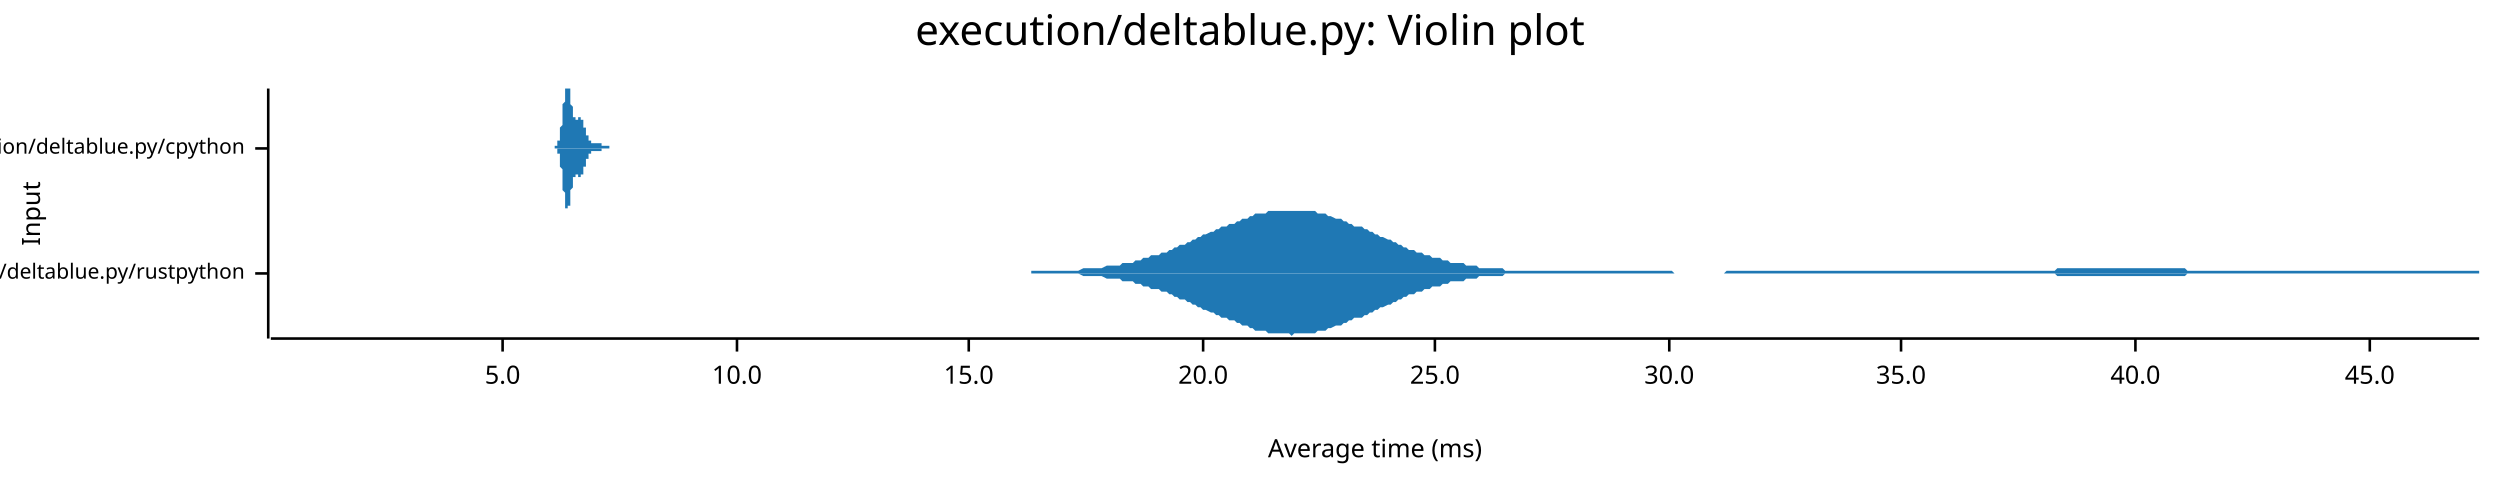
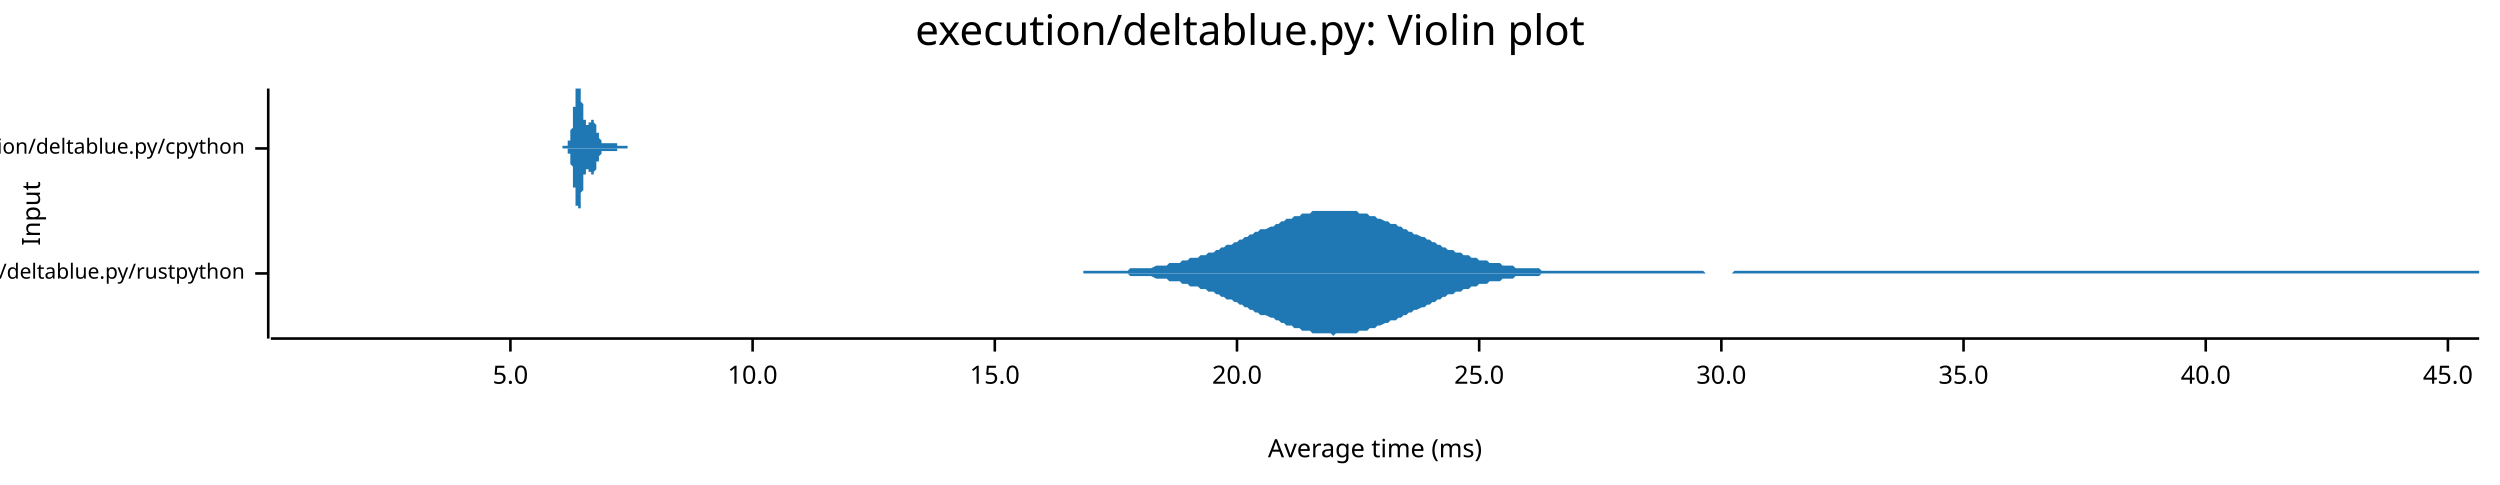
<svg xmlns="http://www.w3.org/2000/svg" width="960" height="186" viewBox="0 0 960 186">
  <text x="480" y="5" dy="0.76em" text-anchor="middle" font-family="sans-serif" font-size="16.129" opacity="1" fill="#000000">
execution/deltablue.py: Violin plot
</text>
  <text x="8" y="82" dy="0.76em" text-anchor="middle" font-family="sans-serif" font-size="9.677" opacity="1" fill="#000000" transform="rotate(270, 8, 82)">
Input
</text>
  <text x="528" y="178" dy="-0.5ex" text-anchor="middle" font-family="sans-serif" font-size="9.677" opacity="1" fill="#000000">
Average time (ms)
</text>
  <polyline fill="none" opacity="1" stroke="#000000" stroke-width="1" points="103,34 103,130 " />
  <text x="94" y="105" dy="0.5ex" text-anchor="end" font-family="sans-serif" font-size="8.065" opacity="1" fill="#000000">
execution/deltablue.py/rustpython
</text>
  <polyline fill="none" opacity="1" stroke="#000000" stroke-width="1" points="98,105 103,105 " />
  <text x="94" y="57" dy="0.5ex" text-anchor="end" font-family="sans-serif" font-size="8.065" opacity="1" fill="#000000">
execution/deltablue.py/cpython
</text>
  <polyline fill="none" opacity="1" stroke="#000000" stroke-width="1" points="98,57 103,57 " />
  <polyline fill="none" opacity="1" stroke="#000000" stroke-width="1" points="104,130 952,130 " />
-   <text x="193" y="140" dy="0.76em" text-anchor="middle" font-family="sans-serif" font-size="9.677" opacity="1" fill="#000000">
+   <text x="196" y="140" dy="0.76em" text-anchor="middle" font-family="sans-serif" font-size="9.677" opacity="1" fill="#000000">
5.0
</text>
-   <polyline fill="none" opacity="1" stroke="#000000" stroke-width="1" points="193,130 193,135 " />
-   <text x="283" y="140" dy="0.76em" text-anchor="middle" font-family="sans-serif" font-size="9.677" opacity="1" fill="#000000">
+   <polyline fill="none" opacity="1" stroke="#000000" stroke-width="1" points="196,130 196,135 " />
+   <text x="289" y="140" dy="0.76em" text-anchor="middle" font-family="sans-serif" font-size="9.677" opacity="1" fill="#000000">
10.0
</text>
-   <polyline fill="none" opacity="1" stroke="#000000" stroke-width="1" points="283,130 283,135 " />
-   <text x="372" y="140" dy="0.76em" text-anchor="middle" font-family="sans-serif" font-size="9.677" opacity="1" fill="#000000">
+   <polyline fill="none" opacity="1" stroke="#000000" stroke-width="1" points="289,130 289,135 " />
+   <text x="382" y="140" dy="0.76em" text-anchor="middle" font-family="sans-serif" font-size="9.677" opacity="1" fill="#000000">
15.0
</text>
-   <polyline fill="none" opacity="1" stroke="#000000" stroke-width="1" points="372,130 372,135 " />
-   <text x="462" y="140" dy="0.76em" text-anchor="middle" font-family="sans-serif" font-size="9.677" opacity="1" fill="#000000">
+   <polyline fill="none" opacity="1" stroke="#000000" stroke-width="1" points="382,130 382,135 " />
+   <text x="475" y="140" dy="0.76em" text-anchor="middle" font-family="sans-serif" font-size="9.677" opacity="1" fill="#000000">
20.0
</text>
-   <polyline fill="none" opacity="1" stroke="#000000" stroke-width="1" points="462,130 462,135 " />
-   <text x="551" y="140" dy="0.76em" text-anchor="middle" font-family="sans-serif" font-size="9.677" opacity="1" fill="#000000">
+   <polyline fill="none" opacity="1" stroke="#000000" stroke-width="1" points="475,130 475,135 " />
+   <text x="568" y="140" dy="0.76em" text-anchor="middle" font-family="sans-serif" font-size="9.677" opacity="1" fill="#000000">
25.0
</text>
-   <polyline fill="none" opacity="1" stroke="#000000" stroke-width="1" points="551,130 551,135 " />
-   <text x="641" y="140" dy="0.76em" text-anchor="middle" font-family="sans-serif" font-size="9.677" opacity="1" fill="#000000">
+   <polyline fill="none" opacity="1" stroke="#000000" stroke-width="1" points="568,130 568,135 " />
+   <text x="661" y="140" dy="0.76em" text-anchor="middle" font-family="sans-serif" font-size="9.677" opacity="1" fill="#000000">
30.0
</text>
-   <polyline fill="none" opacity="1" stroke="#000000" stroke-width="1" points="641,130 641,135 " />
-   <text x="730" y="140" dy="0.76em" text-anchor="middle" font-family="sans-serif" font-size="9.677" opacity="1" fill="#000000">
+   <polyline fill="none" opacity="1" stroke="#000000" stroke-width="1" points="661,130 661,135 " />
+   <text x="754" y="140" dy="0.76em" text-anchor="middle" font-family="sans-serif" font-size="9.677" opacity="1" fill="#000000">
35.0
</text>
-   <polyline fill="none" opacity="1" stroke="#000000" stroke-width="1" points="730,130 730,135 " />
-   <text x="820" y="140" dy="0.76em" text-anchor="middle" font-family="sans-serif" font-size="9.677" opacity="1" fill="#000000">
+   <polyline fill="none" opacity="1" stroke="#000000" stroke-width="1" points="754,130 754,135 " />
+   <text x="847" y="140" dy="0.76em" text-anchor="middle" font-family="sans-serif" font-size="9.677" opacity="1" fill="#000000">
40.0
</text>
-   <polyline fill="none" opacity="1" stroke="#000000" stroke-width="1" points="820,130 820,135 " />
-   <text x="910" y="140" dy="0.76em" text-anchor="middle" font-family="sans-serif" font-size="9.677" opacity="1" fill="#000000">
+   <polyline fill="none" opacity="1" stroke="#000000" stroke-width="1" points="847,130 847,135 " />
+   <text x="940" y="140" dy="0.76em" text-anchor="middle" font-family="sans-serif" font-size="9.677" opacity="1" fill="#000000">
45.0
</text>
-   <polyline fill="none" opacity="1" stroke="#000000" stroke-width="1" points="910,130 910,135 " />
-   <polygon opacity="1" fill="#1F78B4" points="396,104 397,104 398,104 399,104 400,104 401,104 402,104 403,104 404,104 406,104 407,104 408,104 409,104 410,104 411,104 412,104 413,104 414,104 416,103 417,103 418,103 419,103 420,103 421,103 422,103 423,103 425,102 426,102 427,102 428,102 429,102 430,102 431,101 432,101 433,101 435,101 436,100 437,100 438,100 439,99 440,99 441,99 442,98 443,98 445,98 446,97 447,97 448,97 449,96 450,96 451,95 452,95 453,94 455,94 456,93 457,93 458,92 459,92 460,91 461,91 462,90 463,90 465,89 466,89 467,88 468,88 469,87 470,87 471,87 472,86 474,86 475,85 476,85 477,84 478,84 479,84 480,83 481,83 482,82 484,82 485,82 486,82 487,81 488,81 489,81 490,81 491,81 492,81 494,81 495,81 496,81 497,81 498,81 499,81 500,81 501,81 502,81 504,81 505,81 506,82 507,82 508,82 509,82 510,83 511,83 513,84 514,84 515,84 516,85 517,85 518,86 519,86 520,87 521,87 523,87 524,88 525,88 526,89 527,89 528,90 529,90 530,91 531,91 533,92 534,92 535,93 536,93 537,94 538,94 539,95 540,95 541,96 543,96 544,97 545,97 546,97 547,98 548,98 549,98 550,99 552,99 553,99 554,100 555,100 556,100 557,101 558,101 559,101 560,101 562,101 563,102 564,102 565,102 566,102 567,102 568,103 569,103 570,103 572,103 573,103 574,103 575,103 576,103 577,103 578,104 579,104 580,104 582,104 583,104 584,104 585,104 586,104 587,104 588,104 589,104 591,104 592,104 593,104 594,104 595,104 596,104 597,104 598,104 599,104 601,104 602,104 603,104 604,104 605,104 606,104 607,104 608,104 609,104 611,104 612,104 613,104 614,104 615,104 616,104 617,104 618,104 619,104 621,104 622,104 623,104 624,104 625,104 626,104 627,104 628,104 630,104 631,104 632,104 633,104 634,104 635,104 636,104 637,104 638,104 640,104 641,104 642,104 643,105 644,105 645,105 646,105 647,105 648,105 650,105 651,105 652,105 653,105 654,105 655,105 656,105 657,105 658,105 660,105 661,105 662,105 663,104 664,104 665,104 666,104 667,104 669,104 670,104 671,104 672,104 673,104 674,104 675,104 676,104 677,104 679,104 680,104 681,104 682,104 683,104 684,104 685,104 686,104 687,104 689,104 690,104 691,104 692,104 693,104 694,104 695,104 696,104 697,104 699,104 700,104 701,104 702,104 703,104 704,104 705,104 706,104 707,104 709,104 710,104 711,104 712,104 713,104 714,104 715,104 716,104 718,104 719,104 720,104 721,104 722,104 723,104 724,104 725,104 726,104 728,104 729,104 730,104 731,104 732,104 733,104 734,104 735,104 736,104 738,104 739,104 740,104 741,104 742,104 743,104 744,104 745,104 746,104 748,104 749,104 750,104 751,104 752,104 753,104 754,104 755,104 757,104 758,104 759,104 760,104 761,104 762,104 763,104 764,104 765,104 767,104 768,104 769,104 770,104 771,104 772,104 773,104 774,104 775,104 777,104 778,104 779,104 780,104 781,104 782,104 783,104 784,104 785,104 787,104 788,104 789,104 790,103 791,103 792,103 793,103 794,103 796,103 797,103 798,103 799,103 800,103 801,103 802,103 803,103 804,103 806,103 807,103 808,103 809,103 810,103 811,103 812,103 813,103 814,103 816,103 817,103 818,103 819,103 820,103 821,103 822,103 823,103 824,103 826,103 827,103 828,103 829,103 830,103 831,103 832,103 833,103 835,103 836,103 837,103 838,103 839,103 840,104 841,104 842,104 843,104 845,104 846,104 847,104 848,104 849,104 850,104 851,104 852,104 853,104 855,104 856,104 857,104 858,104 859,104 860,104 861,104 862,104 863,104 865,104 866,104 867,104 868,104 869,104 870,104 871,104 872,104 874,104 875,104 876,104 877,104 878,104 879,104 880,104 881,104 882,104 884,104 885,104 886,104 887,104 888,104 889,104 890,104 891,104 892,104 894,104 895,104 896,104 897,104 898,104 899,104 900,104 901,104 902,104 904,104 905,104 906,104 907,104 908,104 909,104 910,104 911,104 913,104 914,104 915,104 916,104 917,104 918,104 919,104 920,104 921,104 923,104 924,104 925,104 926,104 927,104 928,104 929,104 930,104 931,104 933,104 934,104 935,104 936,104 937,104 938,104 939,104 940,104 941,104 943,104 944,104 945,104 946,104 947,104 948,104 949,104 950,104 952,104 952,105 396,105 " />
-   <polygon opacity="1" fill="#1F78B4" points="396,105 397,105 398,105 399,105 400,105 401,105 402,105 403,105 404,105 406,105 407,105 408,105 409,105 410,105 411,105 412,105 413,105 414,105 416,106 417,106 418,106 419,106 420,106 421,106 422,106 423,106 425,107 426,107 427,107 428,107 429,107 430,107 431,108 432,108 433,108 435,108 436,109 437,109 438,109 439,110 440,110 441,110 442,111 443,111 445,111 446,112 447,112 448,112 449,113 450,113 451,114 452,114 453,115 455,115 456,116 457,116 458,117 459,117 460,118 461,118 462,119 463,119 465,120 466,120 467,121 468,121 469,122 470,122 471,122 472,123 474,123 475,124 476,124 477,125 478,125 479,125 480,126 481,126 482,127 484,127 485,127 486,127 487,128 488,128 489,128 490,128 491,128 492,128 494,128 495,128 496,129 497,128 498,128 499,128 500,128 501,128 502,128 504,128 505,128 506,127 507,127 508,127 509,127 510,126 511,126 513,125 514,125 515,125 516,124 517,124 518,123 519,123 520,122 521,122 523,122 524,121 525,121 526,120 527,120 528,119 529,119 530,118 531,118 533,117 534,117 535,116 536,116 537,115 538,115 539,114 540,114 541,113 543,113 544,112 545,112 546,112 547,111 548,111 549,111 550,110 552,110 553,110 554,109 555,109 556,109 557,108 558,108 559,108 560,108 562,108 563,107 564,107 565,107 566,107 567,107 568,106 569,106 570,106 572,106 573,106 574,106 575,106 576,106 577,106 578,105 579,105 580,105 582,105 583,105 584,105 585,105 586,105 587,105 588,105 589,105 591,105 592,105 593,105 594,105 595,105 596,105 597,105 598,105 599,105 601,105 602,105 603,105 604,105 605,105 606,105 607,105 608,105 609,105 611,105 612,105 613,105 614,105 615,105 616,105 617,105 618,105 619,105 621,105 622,105 623,105 624,105 625,105 626,105 627,105 628,105 630,105 631,105 632,105 633,105 634,105 635,105 636,105 637,105 638,105 640,105 641,105 642,105 643,105 644,105 645,105 646,105 647,105 648,105 650,105 651,105 652,105 653,105 654,105 655,105 656,105 657,105 658,105 660,105 661,105 662,105 663,105 664,105 665,105 666,105 667,105 669,105 670,105 671,105 672,105 673,105 674,105 675,105 676,105 677,105 679,105 680,105 681,105 682,105 683,105 684,105 685,105 686,105 687,105 689,105 690,105 691,105 692,105 693,105 694,105 695,105 696,105 697,105 699,105 700,105 701,105 702,105 703,105 704,105 705,105 706,105 707,105 709,105 710,105 711,105 712,105 713,105 714,105 715,105 716,105 718,105 719,105 720,105 721,105 722,105 723,105 724,105 725,105 726,105 728,105 729,105 730,105 731,105 732,105 733,105 734,105 735,105 736,105 738,105 739,105 740,105 741,105 742,105 743,105 744,105 745,105 746,105 748,105 749,105 750,105 751,105 752,105 753,105 754,105 755,105 757,105 758,105 759,105 760,105 761,105 762,105 763,105 764,105 765,105 767,105 768,105 769,105 770,105 771,105 772,105 773,105 774,105 775,105 777,105 778,105 779,105 780,105 781,105 782,105 783,105 784,105 785,105 787,105 788,105 789,105 790,106 791,106 792,106 793,106 794,106 796,106 797,106 798,106 799,106 800,106 801,106 802,106 803,106 804,106 806,106 807,106 808,106 809,106 810,106 811,106 812,106 813,106 814,106 816,106 817,106 818,106 819,106 820,106 821,106 822,106 823,106 824,106 826,106 827,106 828,106 829,106 830,106 831,106 832,106 833,106 835,106 836,106 837,106 838,106 839,106 840,105 841,105 842,105 843,105 845,105 846,105 847,105 848,105 849,105 850,105 851,105 852,105 853,105 855,105 856,105 857,105 858,105 859,105 860,105 861,105 862,105 863,105 865,105 866,105 867,105 868,105 869,105 870,105 871,105 872,105 874,105 875,105 876,105 877,105 878,105 879,105 880,105 881,105 882,105 884,105 885,105 886,105 887,105 888,105 889,105 890,105 891,105 892,105 894,105 895,105 896,105 897,105 898,105 899,105 900,105 901,105 902,105 904,105 905,105 906,105 907,105 908,105 909,105 910,105 911,105 913,105 914,105 915,105 916,105 917,105 918,105 919,105 920,105 921,105 923,105 924,105 925,105 926,105 927,105 928,105 929,105 930,105 931,105 933,105 934,105 935,105 936,105 937,105 938,105 939,105 940,105 941,105 943,105 944,105 945,105 946,105 947,105 948,105 949,105 950,105 952,105 952,105 396,105 " />
-   <polygon opacity="1" fill="#1F78B4" points="213,56 213,56 213,56 213,56 213,56 213,56 213,56 213,56 213,56 213,56 213,56 213,56 213,56 213,56 213,56 213,56 213,56 213,56 213,56 213,56 213,56 214,56 214,56 214,56 214,56 214,56 214,56 214,56 214,56 214,56 214,56 214,56 214,55 214,55 214,55 214,55 214,55 214,55 214,55 214,55 214,55 214,55 214,54 214,54 215,54 215,54 215,54 215,54 215,53 215,53 215,53 215,53 215,53 215,52 215,52 215,52 215,52 215,51 215,51 215,51 215,51 215,50 215,50 215,50 215,49 215,49 215,49 216,48 216,48 216,48 216,47 216,47 216,47 216,46 216,46 216,45 216,45 216,45 216,44 216,44 216,43 216,43 216,42 216,42 216,42 216,41 216,41 216,40 216,40 216,40 217,39 217,39 217,38 217,38 217,38 217,37 217,37 217,37 217,36 217,36 217,36 217,35 217,35 217,35 217,35 217,34 217,34 217,34 217,34 217,34 217,34 217,34 217,34 218,34 218,34 218,34 218,34 218,34 218,34 218,34 218,34 218,34 218,34 218,34 218,34 218,34 218,34 218,34 218,34 218,34 218,34 218,34 218,34 218,34 218,34 219,34 219,35 219,35 219,35 219,35 219,35 219,36 219,36 219,36 219,37 219,37 219,37 219,37 219,38 219,38 219,38 219,39 219,39 219,39 219,39 219,40 219,40 219,40 220,41 220,41 220,41 220,41 220,42 220,42 220,42 220,42 220,43 220,43 220,43 220,43 220,43 220,44 220,44 220,44 220,44 220,44 220,44 220,45 220,45 220,45 220,45 221,45 221,45 221,45 221,45 221,45 221,46 221,46 221,46 221,46 221,46 221,46 221,46 221,46 221,46 221,46 221,46 221,46 221,46 221,46 221,46 221,46 221,46 221,46 222,46 222,46 222,46 222,46 222,46 222,46 222,45 222,45 222,45 222,45 222,45 222,45 222,45 222,45 222,45 222,45 222,45 222,45 222,45 222,45 222,45 222,45 222,45 223,45 223,45 223,45 223,45 223,45 223,45 223,45 223,45 223,45 223,45 223,45 223,45 223,45 223,45 223,45 223,45 223,45 223,46 223,46 223,46 223,46 223,46 223,46 224,46 224,46 224,46 224,46 224,46 224,47 224,47 224,47 224,47 224,47 224,47 224,47 224,47 224,48 224,48 224,48 224,48 224,48 224,48 224,48 224,49 224,49 225,49 225,49 225,49 225,49 225,50 225,50 225,50 225,50 225,50 225,50 225,50 225,51 225,51 225,51 225,51 225,51 225,51 225,51 225,52 225,52 225,52 225,52 225,52 226,52 226,52 226,52 226,53 226,53 226,53 226,53 226,53 226,53 226,53 226,53 226,53 226,53 226,54 226,54 226,54 226,54 226,54 226,54 226,54 226,54 226,54 226,54 227,54 227,54 227,54 227,54 227,55 227,55 227,55 227,55 227,55 227,55 227,55 227,55 227,55 227,55 227,55 227,55 227,55 227,55 227,55 227,55 227,55 227,55 227,55 228,55 228,55 228,55 228,55 228,55 228,55 228,55 228,55 228,55 228,55 228,55 228,55 228,55 228,55 228,55 228,55 228,55 228,55 228,55 228,55 228,55 228,55 228,55 229,55 229,55 229,55 229,55 229,55 229,55 229,55 229,55 229,55 229,55 229,55 229,55 229,55 229,55 229,55 229,55 229,55 229,55 229,55 229,55 229,55 229,55 229,55 230,55 230,55 230,55 230,55 230,55 230,55 230,55 230,55 230,55 230,55 230,55 230,55 230,55 230,55 230,55 230,55 230,55 230,55 230,55 230,55 230,55 230,55 231,55 231,55 231,55 231,55 231,55 231,55 231,55 231,55 231,55 231,55 231,55 231,55 231,55 231,56 231,56 231,56 231,56 231,56 231,56 231,56 231,56 231,56 231,56 232,56 232,56 232,56 232,56 232,56 232,56 232,56 232,56 232,56 232,56 232,56 232,56 232,56 232,56 232,56 232,56 232,56 232,56 232,56 232,56 232,56 232,56 232,56 233,56 233,56 233,56 233,56 233,56 233,56 233,56 233,56 233,56 233,56 233,56 233,56 233,56 233,56 233,56 233,56 233,56 233,56 233,56 233,56 233,56 233,56 233,56 234,56 234,56 234,56 234,56 234,56 234,56 234,56 234,56 234,56 234,56 234,56 234,56 234,56 234,56 234,56 234,56 234,56 234,56 234,56 234,56 234,56 234,56 234,57 213,57 " />
-   <polygon opacity="1" fill="#1F78B4" points="213,57 213,57 213,57 213,57 213,57 213,57 213,57 213,57 213,57 213,57 213,57 213,57 213,57 213,57 213,57 213,57 213,57 213,57 213,57 213,57 213,57 214,57 214,57 214,57 214,57 214,57 214,57 214,57 214,57 214,57 214,57 214,57 214,58 214,58 214,58 214,58 214,58 214,58 214,58 214,58 214,58 214,58 214,59 214,59 215,59 215,59 215,59 215,59 215,60 215,60 215,60 215,60 215,60 215,61 215,61 215,61 215,61 215,62 215,62 215,62 215,62 215,63 215,63 215,63 215,64 215,64 215,64 216,65 216,65 216,65 216,66 216,66 216,66 216,67 216,67 216,68 216,68 216,68 216,69 216,69 216,70 216,70 216,71 216,71 216,71 216,72 216,72 216,73 216,73 216,73 217,74 217,74 217,75 217,75 217,75 217,76 217,76 217,76 217,77 217,77 217,77 217,78 217,78 217,78 217,78 217,79 217,79 217,79 217,79 217,80 217,80 217,80 217,80 218,80 218,80 218,80 218,80 218,80 218,80 218,80 218,81 218,80 218,80 218,80 218,80 218,80 218,80 218,80 218,80 218,80 218,80 218,79 218,79 218,79 218,79 219,79 219,78 219,78 219,78 219,78 219,78 219,77 219,77 219,77 219,76 219,76 219,76 219,76 219,75 219,75 219,75 219,74 219,74 219,74 219,74 219,73 219,73 219,73 220,72 220,72 220,72 220,72 220,71 220,71 220,71 220,71 220,70 220,70 220,70 220,70 220,70 220,69 220,69 220,69 220,69 220,69 220,69 220,68 220,68 220,68 220,68 221,68 221,68 221,68 221,68 221,68 221,67 221,67 221,67 221,67 221,67 221,67 221,67 221,67 221,67 221,67 221,67 221,67 221,67 221,67 221,67 221,67 221,67 221,67 222,67 222,67 222,67 222,67 222,67 222,67 222,68 222,68 222,68 222,68 222,68 222,68 222,68 222,68 222,68 222,68 222,68 222,68 222,68 222,68 222,68 222,68 222,68 223,68 223,68 223,68 223,68 223,68 223,68 223,68 223,68 223,68 223,68 223,68 223,68 223,68 223,68 223,68 223,68 223,68 223,67 223,67 223,67 223,67 223,67 223,67 224,67 224,67 224,67 224,67 224,67 224,66 224,66 224,66 224,66 224,66 224,66 224,66 224,66 224,65 224,65 224,65 224,65 224,65 224,65 224,65 224,64 224,64 225,64 225,64 225,64 225,64 225,63 225,63 225,63 225,63 225,63 225,63 225,63 225,62 225,62 225,62 225,62 225,62 225,62 225,62 225,61 225,61 225,61 225,61 225,61 226,61 226,61 226,61 226,60 226,60 226,60 226,60 226,60 226,60 226,60 226,60 226,60 226,60 226,59 226,59 226,59 226,59 226,59 226,59 226,59 226,59 226,59 226,59 227,59 227,59 227,59 227,59 227,58 227,58 227,58 227,58 227,58 227,58 227,58 227,58 227,58 227,58 227,58 227,58 227,58 227,58 227,58 227,58 227,58 227,58 227,58 228,58 228,58 228,58 228,58 228,58 228,58 228,58 228,58 228,58 228,58 228,58 228,58 228,58 228,58 228,58 228,58 228,58 228,58 228,58 228,58 228,58 228,58 228,58 229,58 229,58 229,58 229,58 229,58 229,58 229,58 229,58 229,58 229,58 229,58 229,58 229,58 229,58 229,58 229,58 229,58 229,58 229,58 229,58 229,58 229,58 229,58 230,58 230,58 230,58 230,58 230,58 230,58 230,58 230,58 230,58 230,58 230,58 230,58 230,58 230,58 230,58 230,58 230,58 230,58 230,58 230,58 230,58 230,58 231,58 231,58 231,58 231,58 231,58 231,58 231,58 231,58 231,58 231,58 231,58 231,58 231,58 231,57 231,57 231,57 231,57 231,57 231,57 231,57 231,57 231,57 231,57 232,57 232,57 232,57 232,57 232,57 232,57 232,57 232,57 232,57 232,57 232,57 232,57 232,57 232,57 232,57 232,57 232,57 232,57 232,57 232,57 232,57 232,57 232,57 233,57 233,57 233,57 233,57 233,57 233,57 233,57 233,57 233,57 233,57 233,57 233,57 233,57 233,57 233,57 233,57 233,57 233,57 233,57 233,57 233,57 233,57 233,57 234,57 234,57 234,57 234,57 234,57 234,57 234,57 234,57 234,57 234,57 234,57 234,57 234,57 234,57 234,57 234,57 234,57 234,57 234,57 234,57 234,57 234,57 234,57 213,57 " />
+   <polyline fill="none" opacity="1" stroke="#000000" stroke-width="1" points="940,130 940,135 " />
+   <polygon opacity="1" fill="#1F78B4" points="416,104 417,104 418,104 419,104 420,104 421,104 422,104 423,104 424,104 425,104 426,104 427,104 428,104 430,104 431,104 432,104 433,104 434,103 435,103 436,103 437,103 438,103 439,103 440,103 441,103 442,103 444,102 445,102 446,102 447,102 448,102 449,101 450,101 451,101 452,101 453,101 454,100 455,100 456,100 457,99 459,99 460,99 461,98 462,98 463,98 464,97 465,97 466,97 467,96 468,96 469,95 470,95 471,94 473,94 474,93 475,93 476,92 477,92 478,91 479,91 480,90 481,90 482,89 483,89 484,88 485,88 486,88 488,87 489,87 490,86 491,86 492,85 493,85 494,84 495,84 496,84 497,83 498,83 499,83 500,82 502,82 503,82 504,81 505,81 506,81 507,81 508,81 509,81 510,81 511,81 512,81 513,81 514,81 515,81 517,81 518,81 519,81 520,81 521,81 522,82 523,82 524,82 525,82 526,83 527,83 528,83 529,84 530,84 532,85 533,85 534,86 535,86 536,86 537,87 538,87 539,88 540,88 541,89 542,89 543,90 544,90 546,91 547,91 548,92 549,92 550,93 551,93 552,94 553,94 554,95 555,95 556,96 557,96 558,96 559,97 561,97 562,98 563,98 564,98 565,99 566,99 567,99 568,100 569,100 570,100 571,100 572,101 573,101 575,101 576,101 577,102 578,102 579,102 580,102 581,102 582,103 583,103 584,103 585,103 586,103 587,103 588,103 590,103 591,103 592,104 593,104 594,104 595,104 596,104 597,104 598,104 599,104 600,104 601,104 602,104 604,104 605,104 606,104 607,104 608,104 609,104 610,104 611,104 612,104 613,104 614,104 615,104 616,104 617,104 619,104 620,104 621,104 622,104 623,104 624,104 625,104 626,104 627,104 628,104 629,104 630,104 631,104 633,104 634,104 635,104 636,104 637,104 638,104 639,104 640,104 641,104 642,104 643,104 644,104 645,104 646,104 648,104 649,104 650,104 651,104 652,104 653,104 654,104 655,105 656,105 657,105 658,105 659,105 660,105 662,105 663,105 664,105 665,105 666,104 667,104 668,104 669,104 670,104 671,104 672,104 673,104 674,104 675,104 677,104 678,104 679,104 680,104 681,104 682,104 683,104 684,104 685,104 686,104 687,104 688,104 689,104 691,104 692,104 693,104 694,104 695,104 696,104 697,104 698,104 699,104 700,104 701,104 702,104 703,104 704,104 706,104 707,104 708,104 709,104 710,104 711,104 712,104 713,104 714,104 715,104 716,104 717,104 718,104 720,104 721,104 722,104 723,104 724,104 725,104 726,104 727,104 728,104 729,104 730,104 731,104 732,104 733,104 735,104 736,104 737,104 738,104 739,104 740,104 741,104 742,104 743,104 744,104 745,104 746,104 747,104 749,104 750,104 751,104 752,104 753,104 754,104 755,104 756,104 757,104 758,104 759,104 760,104 761,104 762,104 764,104 765,104 766,104 767,104 768,104 769,104 770,104 771,104 772,104 773,104 774,104 775,104 776,104 778,104 779,104 780,104 781,104 782,104 783,104 784,104 785,104 786,104 787,104 788,104 789,104 790,104 791,104 793,104 794,104 795,104 796,104 797,104 798,104 799,104 800,104 801,104 802,104 803,104 804,104 805,104 807,104 808,104 809,104 810,104 811,104 812,104 813,104 814,104 815,104 816,104 817,104 818,104 819,104 820,104 822,104 823,104 824,104 825,104 826,104 827,104 828,104 829,104 830,104 831,104 832,104 833,104 834,104 836,104 837,104 838,104 839,104 840,104 841,104 842,104 843,104 844,104 845,104 846,104 847,104 848,104 849,104 851,104 852,104 853,104 854,104 855,104 856,104 857,104 858,104 859,104 860,104 861,104 862,104 863,104 865,104 866,104 867,104 868,104 869,104 870,104 871,104 872,104 873,104 874,104 875,104 876,104 877,104 878,104 880,104 881,104 882,104 883,104 884,104 885,104 886,104 887,104 888,104 889,104 890,104 891,104 892,104 894,104 895,104 896,104 897,104 898,104 899,104 900,104 901,104 902,104 903,104 904,104 905,104 906,104 907,104 909,104 910,104 911,104 912,104 913,104 914,104 915,104 916,104 917,104 918,104 919,104 920,104 921,104 923,104 924,104 925,104 926,104 927,104 928,104 929,104 930,104 931,104 932,104 933,104 934,104 935,104 936,104 938,104 939,104 940,104 941,104 942,104 943,104 944,104 945,104 946,104 947,104 948,104 949,104 950,104 952,104 952,105 416,105 " />
+   <polygon opacity="1" fill="#1F78B4" points="416,105 417,105 418,105 419,105 420,105 421,105 422,105 423,105 424,105 425,105 426,105 427,105 428,105 430,105 431,105 432,105 433,105 434,106 435,106 436,106 437,106 438,106 439,106 440,106 441,106 442,106 444,107 445,107 446,107 447,107 448,107 449,108 450,108 451,108 452,108 453,108 454,109 455,109 456,109 457,110 459,110 460,110 461,111 462,111 463,111 464,112 465,112 466,112 467,113 468,113 469,114 470,114 471,115 473,115 474,116 475,116 476,117 477,117 478,118 479,118 480,119 481,119 482,120 483,120 484,121 485,121 486,121 488,122 489,122 490,123 491,123 492,124 493,124 494,125 495,125 496,125 497,126 498,126 499,126 500,127 502,127 503,127 504,128 505,128 506,128 507,128 508,128 509,128 510,128 511,128 512,129 513,128 514,128 515,128 517,128 518,128 519,128 520,128 521,128 522,127 523,127 524,127 525,127 526,126 527,126 528,126 529,125 530,125 532,124 533,124 534,123 535,123 536,123 537,122 538,122 539,121 540,121 541,120 542,120 543,119 544,119 546,118 547,118 548,117 549,117 550,116 551,116 552,115 553,115 554,114 555,114 556,113 557,113 558,113 559,112 561,112 562,111 563,111 564,111 565,110 566,110 567,110 568,109 569,109 570,109 571,109 572,108 573,108 575,108 576,108 577,107 578,107 579,107 580,107 581,107 582,106 583,106 584,106 585,106 586,106 587,106 588,106 590,106 591,106 592,105 593,105 594,105 595,105 596,105 597,105 598,105 599,105 600,105 601,105 602,105 604,105 605,105 606,105 607,105 608,105 609,105 610,105 611,105 612,105 613,105 614,105 615,105 616,105 617,105 619,105 620,105 621,105 622,105 623,105 624,105 625,105 626,105 627,105 628,105 629,105 630,105 631,105 633,105 634,105 635,105 636,105 637,105 638,105 639,105 640,105 641,105 642,105 643,105 644,105 645,105 646,105 648,105 649,105 650,105 651,105 652,105 653,105 654,105 655,105 656,105 657,105 658,105 659,105 660,105 662,105 663,105 664,105 665,105 666,105 667,105 668,105 669,105 670,105 671,105 672,105 673,105 674,105 675,105 677,105 678,105 679,105 680,105 681,105 682,105 683,105 684,105 685,105 686,105 687,105 688,105 689,105 691,105 692,105 693,105 694,105 695,105 696,105 697,105 698,105 699,105 700,105 701,105 702,105 703,105 704,105 706,105 707,105 708,105 709,105 710,105 711,105 712,105 713,105 714,105 715,105 716,105 717,105 718,105 720,105 721,105 722,105 723,105 724,105 725,105 726,105 727,105 728,105 729,105 730,105 731,105 732,105 733,105 735,105 736,105 737,105 738,105 739,105 740,105 741,105 742,105 743,105 744,105 745,105 746,105 747,105 749,105 750,105 751,105 752,105 753,105 754,105 755,105 756,105 757,105 758,105 759,105 760,105 761,105 762,105 764,105 765,105 766,105 767,105 768,105 769,105 770,105 771,105 772,105 773,105 774,105 775,105 776,105 778,105 779,105 780,105 781,105 782,105 783,105 784,105 785,105 786,105 787,105 788,105 789,105 790,105 791,105 793,105 794,105 795,105 796,105 797,105 798,105 799,105 800,105 801,105 802,105 803,105 804,105 805,105 807,105 808,105 809,105 810,105 811,105 812,105 813,105 814,105 815,105 816,105 817,105 818,105 819,105 820,105 822,105 823,105 824,105 825,105 826,105 827,105 828,105 829,105 830,105 831,105 832,105 833,105 834,105 836,105 837,105 838,105 839,105 840,105 841,105 842,105 843,105 844,105 845,105 846,105 847,105 848,105 849,105 851,105 852,105 853,105 854,105 855,105 856,105 857,105 858,105 859,105 860,105 861,105 862,105 863,105 865,105 866,105 867,105 868,105 869,105 870,105 871,105 872,105 873,105 874,105 875,105 876,105 877,105 878,105 880,105 881,105 882,105 883,105 884,105 885,105 886,105 887,105 888,105 889,105 890,105 891,105 892,105 894,105 895,105 896,105 897,105 898,105 899,105 900,105 901,105 902,105 903,105 904,105 905,105 906,105 907,105 909,105 910,105 911,105 912,105 913,105 914,105 915,105 916,105 917,105 918,105 919,105 920,105 921,105 923,105 924,105 925,105 926,105 927,105 928,105 929,105 930,105 931,105 932,105 933,105 934,105 935,105 936,105 938,105 939,105 940,105 941,105 942,105 943,105 944,105 945,105 946,105 947,105 948,105 949,105 950,105 952,105 952,105 416,105 " />
+   <polygon opacity="1" fill="#1F78B4" points="216,56 216,56 216,56 216,56 216,56 216,56 216,56 217,56 217,56 217,56 217,56 217,56 217,56 217,56 217,56 217,56 217,56 217,56 217,56 217,56 217,56 217,56 217,56 217,56 217,56 217,56 217,56 218,56 218,56 218,56 218,56 218,56 218,56 218,56 218,56 218,56 218,55 218,55 218,55 218,55 218,55 218,55 218,55 218,55 218,55 218,54 218,54 219,54 219,54 219,54 219,54 219,53 219,53 219,53 219,53 219,53 219,52 219,52 219,52 219,52 219,51 219,51 219,51 219,50 219,50 219,50 219,50 220,49 220,49 220,48 220,48 220,48 220,47 220,47 220,47 220,46 220,46 220,45 220,45 220,44 220,44 220,43 220,43 220,43 220,42 220,42 220,41 221,41 221,40 221,40 221,39 221,39 221,39 221,38 221,38 221,37 221,37 221,37 221,36 221,36 221,36 221,35 221,35 221,35 221,34 221,34 221,34 222,34 222,34 222,34 222,34 222,34 222,34 222,34 222,34 222,34 222,34 222,34 222,34 222,34 222,34 222,34 222,34 222,34 222,34 222,34 222,34 223,34 223,34 223,34 223,34 223,34 223,35 223,35 223,35 223,36 223,36 223,36 223,37 223,37 223,37 223,38 223,38 223,38 223,39 223,39 223,39 224,40 224,40 224,40 224,41 224,41 224,42 224,42 224,42 224,43 224,43 224,43 224,44 224,44 224,44 224,44 224,45 224,45 224,45 224,45 224,46 225,46 225,46 225,46 225,46 225,47 225,47 225,47 225,47 225,47 225,47 225,47 225,47 225,47 225,48 225,48 225,48 225,48 225,48 225,48 225,48 226,48 226,48 226,48 226,48 226,48 226,48 226,48 226,48 226,47 226,47 226,47 226,47 226,47 226,47 226,47 226,47 226,47 226,47 226,47 226,47 227,47 227,47 227,47 227,46 227,46 227,46 227,46 227,46 227,46 227,46 227,46 227,46 227,46 227,46 227,46 227,46 227,46 227,46 227,46 227,46 228,46 228,46 228,46 228,46 228,46 228,46 228,46 228,46 228,46 228,46 228,46 228,47 228,47 228,47 228,47 228,47 228,47 228,47 228,47 228,47 229,48 229,48 229,48 229,48 229,48 229,48 229,48 229,49 229,49 229,49 229,49 229,49 229,49 229,50 229,50 229,50 229,50 229,50 229,50 229,51 230,51 230,51 230,51 230,51 230,51 230,52 230,52 230,52 230,52 230,52 230,52 230,52 230,53 230,53 230,53 230,53 230,53 230,53 230,53 230,53 231,54 231,54 231,54 231,54 231,54 231,54 231,54 231,54 231,54 231,54 231,54 231,54 231,54 231,54 231,55 231,55 231,55 231,55 231,55 231,55 232,55 232,55 232,55 232,55 232,55 232,55 232,55 232,55 232,55 232,55 232,55 232,55 232,55 232,55 232,55 232,55 232,55 232,55 232,55 232,55 233,55 233,55 233,55 233,55 233,55 233,55 233,55 233,55 233,55 233,55 233,55 233,55 233,55 233,55 233,55 233,55 233,55 233,55 233,55 233,55 234,55 234,55 234,55 234,55 234,55 234,55 234,55 234,55 234,55 234,55 234,55 234,55 234,55 234,55 234,55 234,55 234,55 234,55 234,55 234,55 235,55 235,55 235,55 235,55 235,55 235,55 235,55 235,55 235,55 235,55 235,55 235,55 235,55 235,55 235,55 235,55 235,55 235,55 235,55 235,55 236,55 236,55 236,55 236,55 236,55 236,55 236,55 236,55 236,55 236,55 236,55 236,55 236,55 236,55 236,55 236,55 236,55 236,55 236,55 236,55 237,55 237,56 237,56 237,56 237,56 237,56 237,56 237,56 237,56 237,56 237,56 237,56 237,56 237,56 237,56 237,56 237,56 237,56 237,56 237,56 238,56 238,56 238,56 238,56 238,56 238,56 238,56 238,56 238,56 238,56 238,56 238,56 238,56 238,56 238,56 238,56 238,56 238,56 238,56 238,56 239,56 239,56 239,56 239,56 239,56 239,56 239,56 239,56 239,56 239,56 239,56 239,56 239,56 239,56 239,56 239,56 239,56 239,56 239,56 239,56 240,56 240,56 240,56 240,56 240,56 240,56 240,56 240,56 240,56 240,56 240,56 240,56 240,56 240,56 240,56 240,56 240,56 240,56 240,56 240,56 241,56 241,56 241,56 241,56 241,56 241,56 241,56 241,56 241,56 241,56 241,56 241,56 241,56 241,57 216,57 " />
+   <polygon opacity="1" fill="#1F78B4" points="216,57 216,57 216,57 216,57 216,57 216,57 216,57 217,57 217,57 217,57 217,57 217,57 217,57 217,57 217,57 217,57 217,57 217,57 217,57 217,57 217,57 217,57 217,57 217,57 217,57 217,57 217,57 218,57 218,57 218,57 218,57 218,57 218,57 218,57 218,57 218,57 218,58 218,58 218,58 218,58 218,58 218,58 218,58 218,58 218,58 218,59 218,59 219,59 219,59 219,59 219,59 219,60 219,60 219,60 219,60 219,60 219,61 219,61 219,61 219,61 219,62 219,62 219,62 219,63 219,63 219,63 219,63 220,64 220,64 220,65 220,65 220,65 220,66 220,66 220,66 220,67 220,67 220,68 220,68 220,69 220,69 220,70 220,70 220,70 220,71 220,71 220,72 221,72 221,73 221,73 221,74 221,74 221,74 221,75 221,75 221,76 221,76 221,76 221,77 221,77 221,77 221,78 221,78 221,78 221,79 221,79 221,79 222,79 222,80 222,80 222,80 222,80 222,80 222,80 222,80 222,80 222,80 222,81 222,80 222,80 222,80 222,80 222,80 222,80 222,80 222,80 222,80 223,80 223,79 223,79 223,79 223,79 223,78 223,78 223,78 223,77 223,77 223,77 223,76 223,76 223,76 223,75 223,75 223,75 223,74 223,74 223,74 224,73 224,73 224,73 224,72 224,72 224,71 224,71 224,71 224,70 224,70 224,70 224,69 224,69 224,69 224,69 224,68 224,68 224,68 224,68 224,67 225,67 225,67 225,67 225,67 225,66 225,66 225,66 225,66 225,66 225,66 225,66 225,66 225,66 225,65 225,65 225,65 225,65 225,65 225,65 225,65 226,65 226,65 226,65 226,65 226,65 226,65 226,65 226,65 226,66 226,66 226,66 226,66 226,66 226,66 226,66 226,66 226,66 226,66 226,66 226,66 227,66 227,66 227,66 227,67 227,67 227,67 227,67 227,67 227,67 227,67 227,67 227,67 227,67 227,67 227,67 227,67 227,67 227,67 227,67 227,67 228,67 228,67 228,67 228,67 228,67 228,67 228,67 228,67 228,67 228,67 228,67 228,66 228,66 228,66 228,66 228,66 228,66 228,66 228,66 228,66 229,65 229,65 229,65 229,65 229,65 229,65 229,65 229,64 229,64 229,64 229,64 229,64 229,64 229,63 229,63 229,63 229,63 229,63 229,63 229,62 230,62 230,62 230,62 230,62 230,62 230,61 230,61 230,61 230,61 230,61 230,61 230,61 230,60 230,60 230,60 230,60 230,60 230,60 230,60 230,60 231,59 231,59 231,59 231,59 231,59 231,59 231,59 231,59 231,59 231,59 231,59 231,59 231,59 231,59 231,58 231,58 231,58 231,58 231,58 231,58 232,58 232,58 232,58 232,58 232,58 232,58 232,58 232,58 232,58 232,58 232,58 232,58 232,58 232,58 232,58 232,58 232,58 232,58 232,58 232,58 233,58 233,58 233,58 233,58 233,58 233,58 233,58 233,58 233,58 233,58 233,58 233,58 233,58 233,58 233,58 233,58 233,58 233,58 233,58 233,58 234,58 234,58 234,58 234,58 234,58 234,58 234,58 234,58 234,58 234,58 234,58 234,58 234,58 234,58 234,58 234,58 234,58 234,58 234,58 234,58 235,58 235,58 235,58 235,58 235,58 235,58 235,58 235,58 235,58 235,58 235,58 235,58 235,58 235,58 235,58 235,58 235,58 235,58 235,58 235,58 236,58 236,58 236,58 236,58 236,58 236,58 236,58 236,58 236,58 236,58 236,58 236,58 236,58 236,58 236,58 236,58 236,58 236,58 236,58 236,58 237,58 237,57 237,57 237,57 237,57 237,57 237,57 237,57 237,57 237,57 237,57 237,57 237,57 237,57 237,57 237,57 237,57 237,57 237,57 237,57 238,57 238,57 238,57 238,57 238,57 238,57 238,57 238,57 238,57 238,57 238,57 238,57 238,57 238,57 238,57 238,57 238,57 238,57 238,57 238,57 239,57 239,57 239,57 239,57 239,57 239,57 239,57 239,57 239,57 239,57 239,57 239,57 239,57 239,57 239,57 239,57 239,57 239,57 239,57 239,57 240,57 240,57 240,57 240,57 240,57 240,57 240,57 240,57 240,57 240,57 240,57 240,57 240,57 240,57 240,57 240,57 240,57 240,57 240,57 240,57 241,57 241,57 241,57 241,57 241,57 241,57 241,57 241,57 241,57 241,57 241,57 241,57 241,57 241,57 216,57 " />
</svg>
